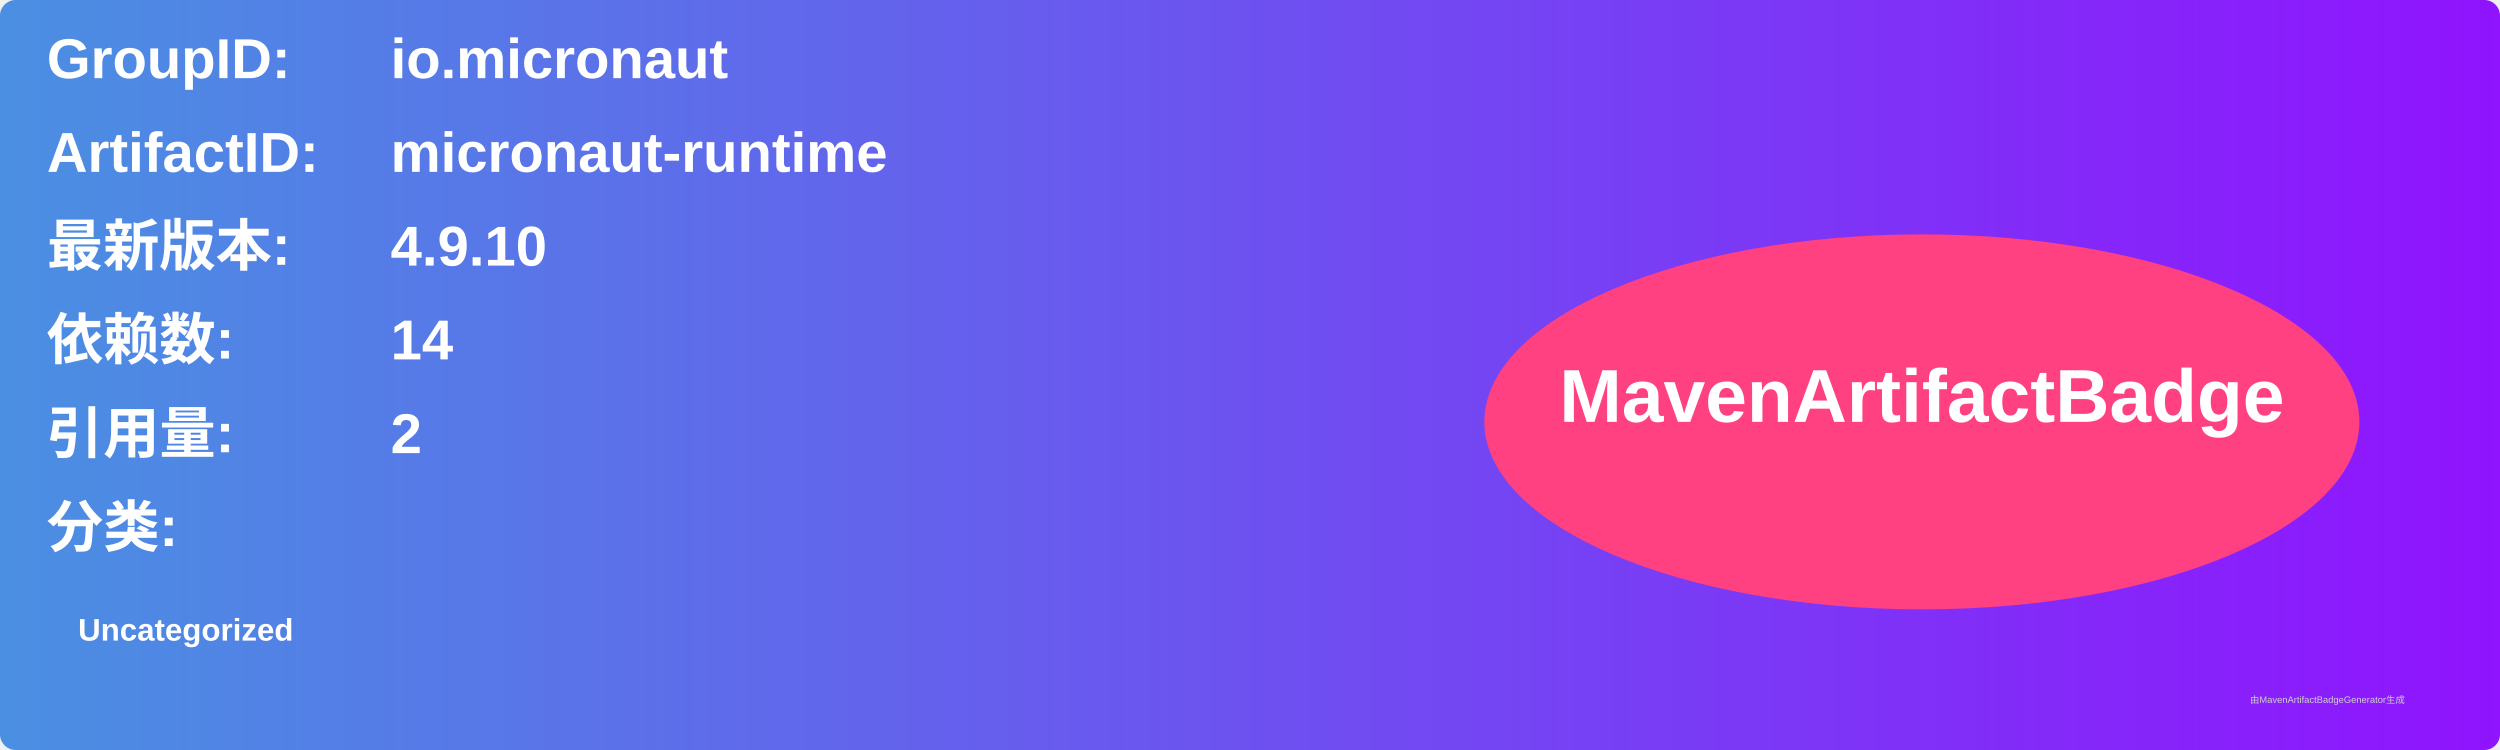
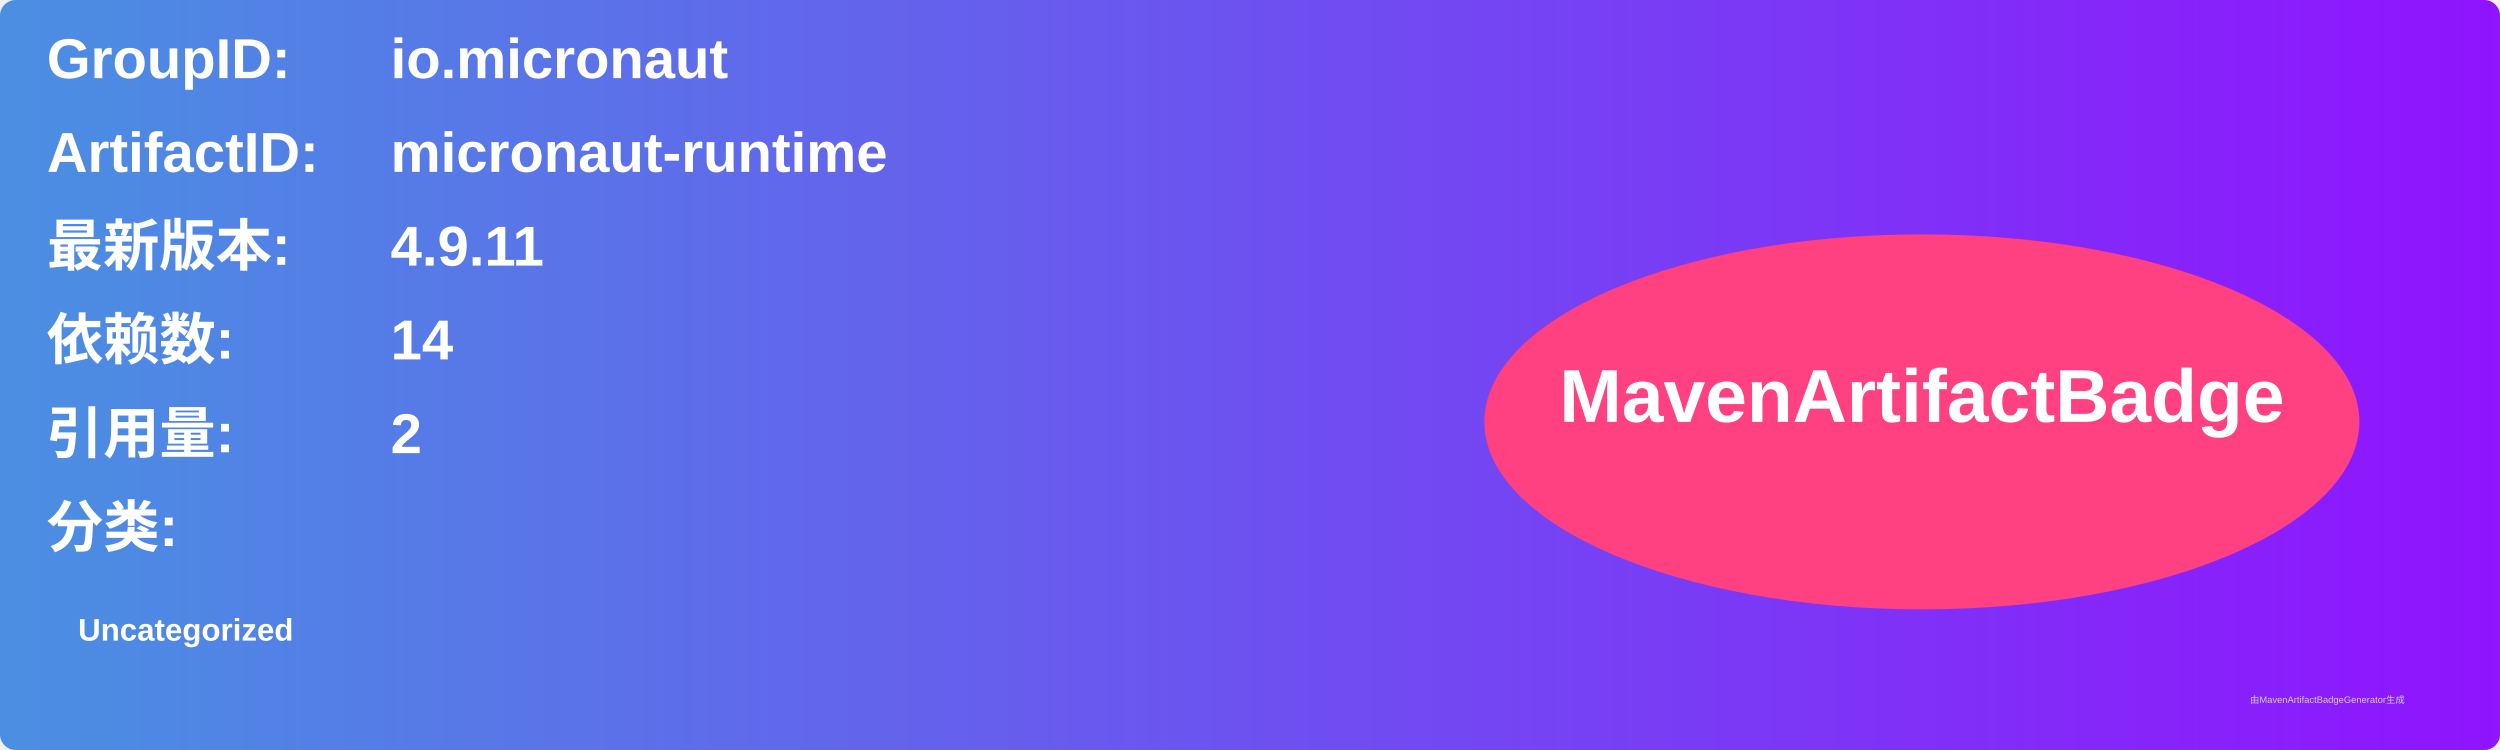
<svg xmlns="http://www.w3.org/2000/svg" width="800" height="240" viewBox="0 0 800 240">
  <linearGradient id="grad" x1="0%" y1="0%" x2="100%" y2="0%">
    <stop offset="0%" stop-color="#4a90e2" />
    <stop offset="100%" stop-color="#9013fe" />
  </linearGradient>
  <rect width="100%" height="100%" rx="5" ry="5" fill="url(#grad)" />
  <g transform="translate(15, 15)">
    <text x="0" y="10" font-family="Arial" font-size="18" fill="white" font-weight="bold" width="260">GroupID:</text>
    <text x="110" y="10" font-family="Arial" font-size="18" fill="white" font-weight="bold" width="460">io.micronaut</text>
    <text x="0" y="40" font-family="Arial" font-size="18" fill="white" font-weight="bold" width="260">ArtifactID:</text>
    <text x="110" y="40" font-family="Arial" font-size="18" fill="white" font-weight="bold" width="460">micronaut-runtime</text>
    <text x="0" y="70" font-family="Arial" font-size="18" fill="white" font-weight="bold">最新版本:</text>
    <text x="110" y="70" font-family="Arial" font-size="18" fill="white" font-weight="bold">
-       <tspan font-weight="bold">4.9.10</tspan>
+       <tspan font-weight="bold">4.9.11</tspan>
    </text>
    <text x="0" y="100" font-family="Arial" font-size="18" fill="white" font-weight="bold">依赖数: </text>
    <text x="110" y="100" font-family="Arial" font-size="18" fill="white">
      <tspan font-weight="bold">14</tspan>
    </text>
    <text x="0" y="130" font-family="Arial" font-size="18" fill="white" font-weight="bold">引用量: </text>
    <text x="110" y="130" font-family="Arial" font-size="18" fill="white">
      <tspan font-weight="bold">2</tspan>
    </text>
    <text x="0" y="160" font-family="Arial" font-size="18" fill="white" font-weight="bold">分类:</text>
    <text x="10" y="190" font-family="Arial" font-size="10" fill="white">
      <tspan font-weight="bold">Uncategorized</tspan>
    </text>
    <ellipse cx="600" cy="120" rx="140" ry="60" fill="#ff4081" />
    <text x="600" y="120" text-anchor="middle" font-family="Arial" font-size="24" fill="white" font-weight="bold">MavenArtifactBadge</text>
  </g>
  <text x="720" y="225" font-family="Arial" font-size="3" fill="#d0d0d0">由MavenArtifactBadgeGenerator生成</text>
</svg>
